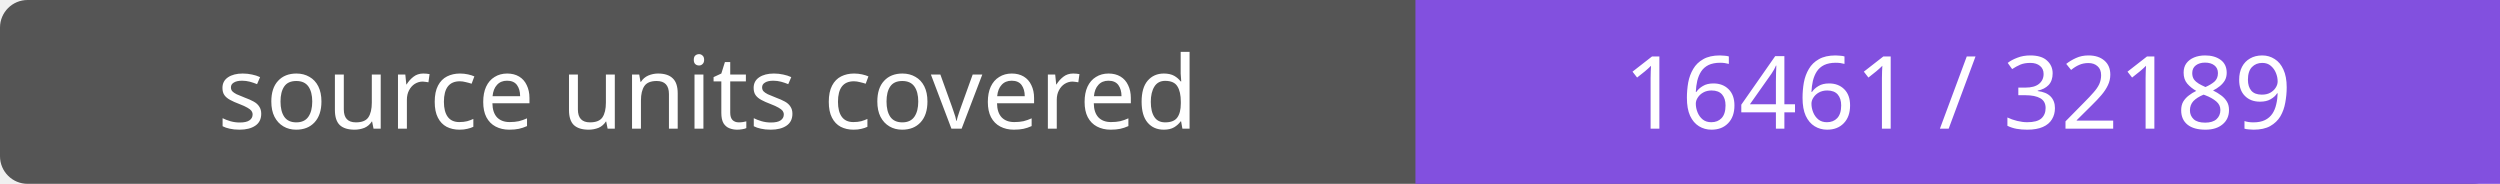
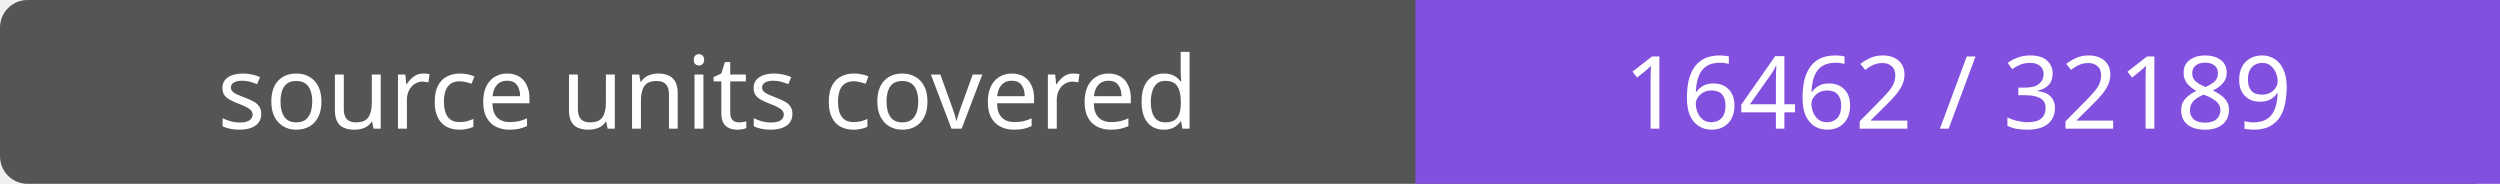
- <svg xmlns="http://www.w3.org/2000/svg" width="272" height="20" role="img" aria-label="source units covered: 16461 / 32189">
+ <svg xmlns="http://www.w3.org/2000/svg" width="272" height="20" role="img" aria-label="source units covered: 16462 / 32189">
  <rect width="272" height="20" rx="3" fill="#555" />
  <path fill="#8250df" d="M154 0h118v20H154z" />
  <g fill="#fff" text-anchor="middle" font-family="Verdana,sans-serif" font-size="11">
    <text x="77.0" y="14">source units covered</text>
-     <text x="213.0" y="14">16461 / 32189</text>
+     <text x="213.0" y="14">16462 / 32189</text>
  </g>
</svg>
